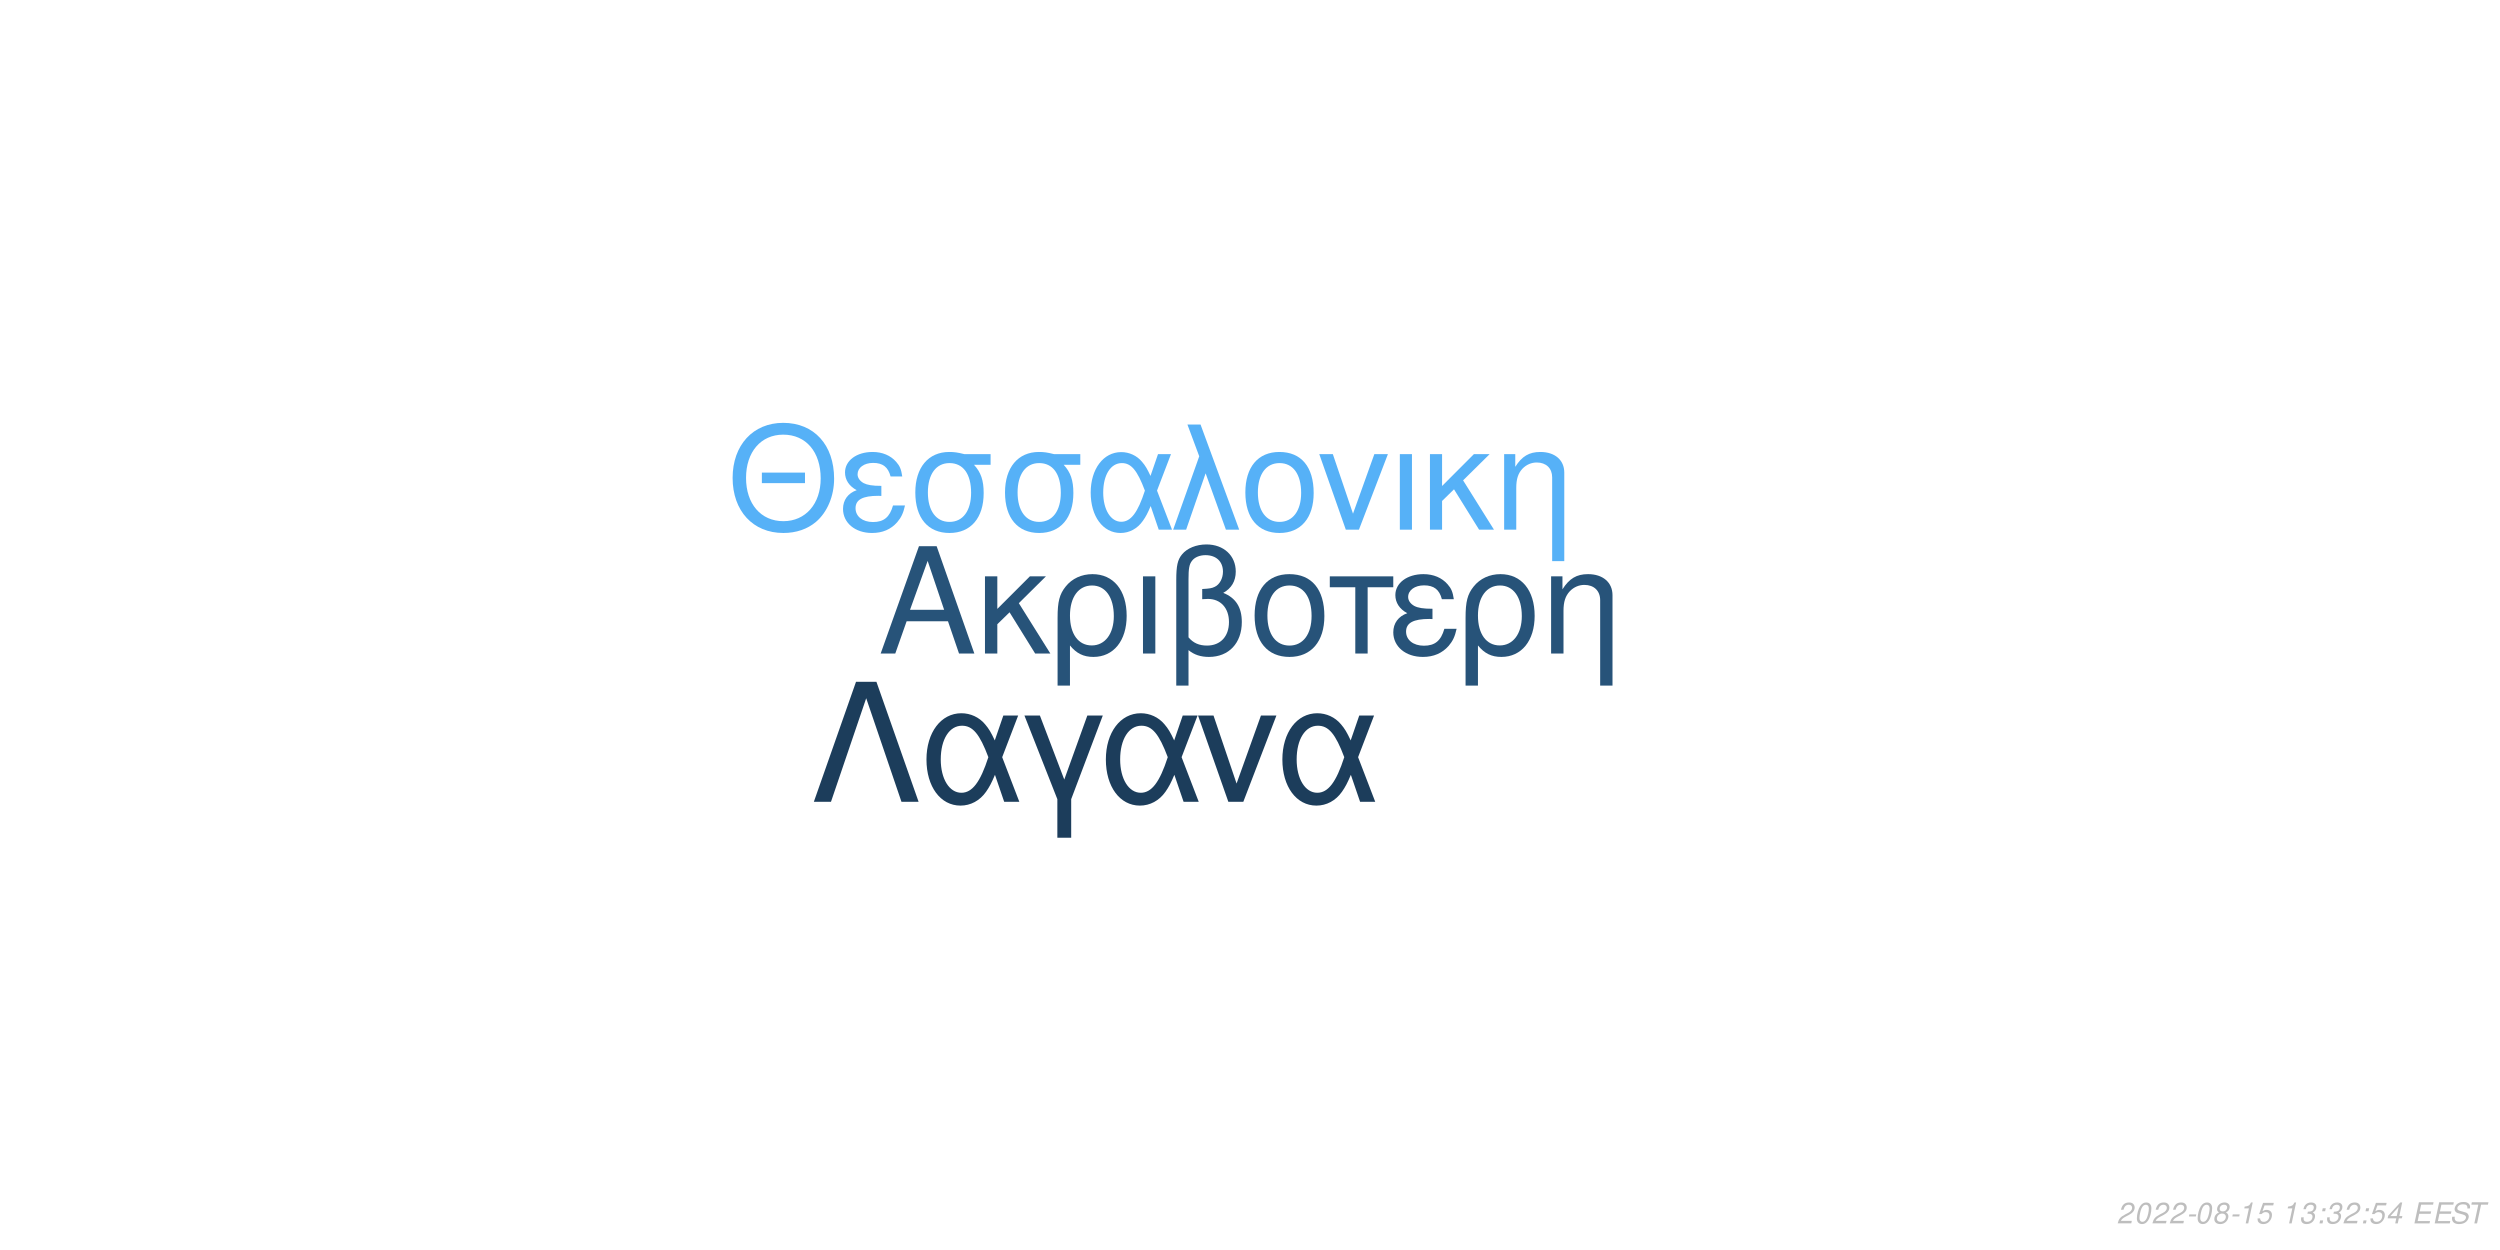
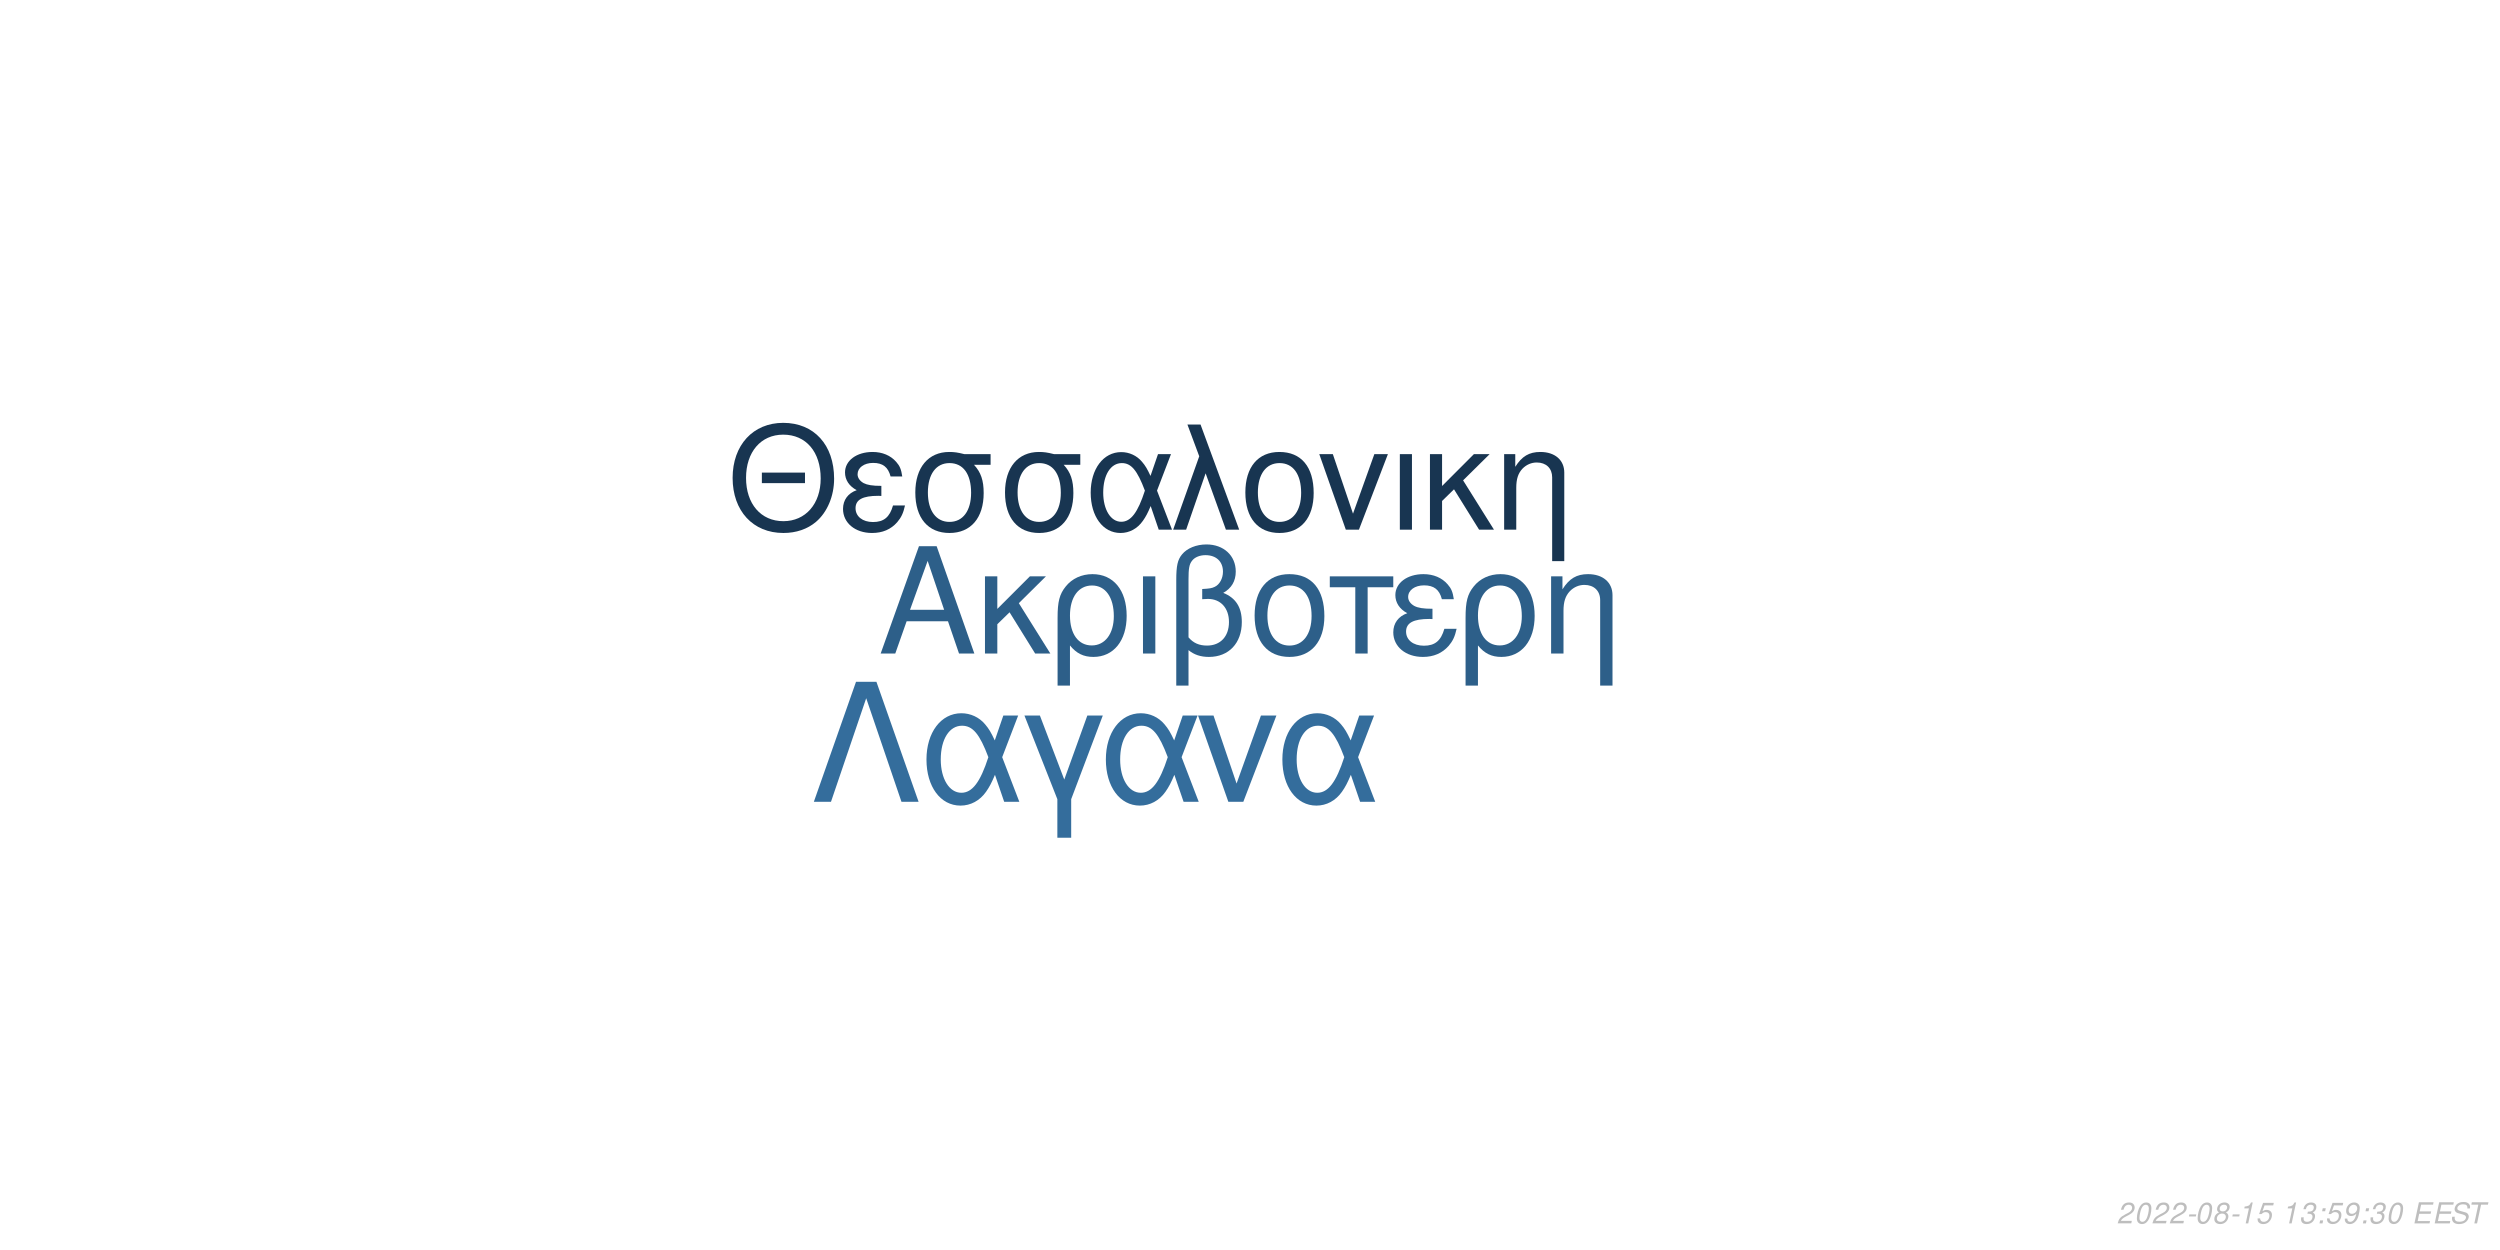
<svg xmlns="http://www.w3.org/2000/svg" xmlns:xlink="http://www.w3.org/1999/xlink" width="864pt" height="432pt" viewBox="0 0 864 432" version="1.1">
  <defs>
    <g>
      <symbol overflow="visible" id="glyph0-0">
        <path style="stroke:none;" d="" />
      </symbol>
      <symbol overflow="visible" id="glyph0-1">
        <path style="stroke:none;" d="M 24.125 -11.141 L 27.938 0 L 33.234 0 L 20.203 -37.094 L 14.094 -37.094 L 0.859 0 L 5.906 0 L 9.828 -11.141 Z M 22.797 -15.109 L 11 -15.109 L 17.094 -32.016 Z M 22.797 -15.109 " />
      </symbol>
      <symbol overflow="visible" id="glyph0-2">
        <path style="stroke:none;" d="M 7.172 -15.422 L 7.172 -26.672 L 2.906 -26.672 L 2.906 0 L 7.172 0 L 7.172 -10.125 L 11.406 -14.25 L 20.25 0 L 25.5 0 L 14.609 -17.406 L 23.969 -26.672 L 18.422 -26.672 Z M 7.172 -15.422 " />
      </symbol>
      <symbol overflow="visible" id="glyph0-3">
        <path style="stroke:none;" d="M 3 11.094 L 7.281 11.094 L 7.281 -2.797 C 9.516 -0.047 11.953 1.172 15.375 1.172 C 22.344 1.172 26.875 -4.422 26.875 -13.031 C 26.875 -21.891 22.297 -27.438 15.062 -27.438 C 11.297 -27.438 7.984 -25.906 5.797 -23.156 C 3.672 -20.516 3 -17.969 3 -12.359 Z M 14.906 -23.516 C 19.547 -23.516 22.438 -19.438 22.438 -12.922 C 22.438 -6.812 19.391 -2.797 14.812 -2.797 C 10.172 -2.797 7.281 -6.766 7.281 -13.125 C 7.281 -19.484 10.234 -23.516 14.906 -23.516 Z M 14.906 -23.516 " />
      </symbol>
      <symbol overflow="visible" id="glyph0-4">
        <path style="stroke:none;" d="M 3.516 0 L 7.781 0 L 7.781 -26.672 L 3.516 -26.672 Z M 3.516 0 " />
      </symbol>
      <symbol overflow="visible" id="glyph0-5">
        <path style="stroke:none;" d="M 4.016 11.094 L 8.25 11.094 L 8.25 -1.172 C 10.172 0.406 12.422 1.172 15.312 1.172 C 22.188 1.172 26.672 -3.609 26.672 -10.891 C 26.672 -15.984 24.578 -19.234 20.25 -20.969 C 23.109 -22.547 24.578 -25.031 24.578 -28.344 C 24.578 -33.844 20.406 -37.703 14.453 -37.703 C 10.938 -37.703 7.734 -36.391 6 -34.25 C 4.484 -32.422 4.016 -30.328 4.016 -25.391 Z M 8.25 -25.656 C 8.25 -29.359 8.5 -30.844 9.469 -32.062 C 10.375 -33.281 12.156 -34 14.094 -34 C 17.812 -34 20.156 -31.812 20.156 -28.297 C 20.156 -25.953 18.984 -23.812 17.297 -23.047 C 16.281 -22.547 15.469 -22.438 12.984 -22.297 L 12.984 -18.781 C 13.734 -18.828 14.344 -18.875 14.969 -18.875 C 19.344 -18.875 22.234 -15.719 22.234 -10.891 C 22.234 -5.906 19.281 -2.75 14.656 -2.75 C 11.953 -2.75 9.922 -3.609 8.25 -5.594 Z M 8.25 -25.656 " />
      </symbol>
      <symbol overflow="visible" id="glyph0-6">
        <path style="stroke:none;" d="M 14.094 -27.438 C 6.562 -27.438 2.094 -22.094 2.094 -13.125 C 2.094 -4.125 6.562 1.172 14.141 1.172 C 21.672 1.172 26.203 -4.172 26.203 -12.922 C 26.203 -22.188 21.828 -27.438 14.094 -27.438 Z M 14.141 -23.516 C 18.938 -23.516 21.781 -19.594 21.781 -12.984 C 21.781 -6.672 18.828 -2.75 14.141 -2.75 C 9.422 -2.75 6.516 -6.672 6.516 -13.125 C 6.516 -19.594 9.422 -23.516 14.141 -23.516 Z M 14.141 -23.516 " />
      </symbol>
      <symbol overflow="visible" id="glyph0-7">
        <path style="stroke:none;" d="M 7.891 0 L 12.156 0 L 12.156 -22.906 L 21.016 -22.906 L 21.016 -26.672 L -0.922 -26.672 L -0.922 -22.906 L 7.891 -22.906 Z M 7.891 0 " />
      </symbol>
      <symbol overflow="visible" id="glyph0-8">
        <path style="stroke:none;" d="M 14.562 -15.469 C 11.344 -15.469 9.562 -15.781 8.297 -16.438 C 6.922 -17.203 6.156 -18.328 6.156 -19.547 C 6.156 -21.891 8.453 -23.562 11.656 -23.562 C 15.062 -23.562 16.953 -22.094 17.812 -18.781 L 21.938 -18.781 C 21.578 -21.266 21.062 -22.5 19.797 -23.922 C 17.812 -26.203 14.906 -27.438 11.453 -27.438 C 5.797 -27.438 1.734 -24.375 1.734 -20.203 C 1.734 -17.609 3.156 -15.375 5.859 -13.938 C 2.797 -12.875 1.016 -10.484 1.016 -7.328 C 1.016 -2.391 5.297 1.172 11.25 1.172 C 14.969 1.172 17.906 -0.109 20.156 -2.641 C 21.578 -4.328 22.297 -5.797 22.906 -8.547 L 18.672 -8.547 C 17.5 -4.422 15.422 -2.703 11.609 -2.703 C 7.938 -2.703 5.438 -4.688 5.438 -7.578 C 5.438 -10.578 7.938 -11.953 13.484 -11.953 C 13.641 -11.953 14.094 -11.953 14.562 -11.906 Z M 14.562 -15.469 " />
      </symbol>
      <symbol overflow="visible" id="glyph0-9">
        <path style="stroke:none;" d="M 3.562 -26.672 L 3.562 0 L 7.844 0 L 7.844 -14.703 C 7.844 -17.906 8.5 -19.891 10.031 -21.531 C 11.406 -22.953 13.188 -23.719 15.062 -23.719 C 18.375 -23.719 20.516 -21.672 20.516 -18.469 L 20.516 11.094 L 24.781 11.094 L 24.781 -20.156 C 24.781 -24.578 21.469 -27.438 16.328 -27.438 C 12.359 -27.438 9.828 -25.906 7.484 -22.188 L 7.484 -26.672 Z M 3.562 -26.672 " />
      </symbol>
      <symbol overflow="visible" id="glyph1-0">
        <path style="stroke:none;" d="" />
      </symbol>
      <symbol overflow="visible" id="glyph1-1">
        <path style="stroke:none;" d="M 26.859 -19.734 L 11.953 -19.734 L 11.953 -16.094 L 26.859 -16.094 Z M 19.328 -36.922 C 8.922 -36.922 1.844 -29.25 1.844 -17.891 C 1.844 -6.484 8.875 1.141 19.391 1.141 C 23.812 1.141 27.703 -0.203 30.641 -2.688 C 34.578 -6.031 36.922 -11.656 36.922 -17.594 C 36.922 -29.297 30 -36.922 19.328 -36.922 Z M 19.328 -32.844 C 27.203 -32.844 32.281 -26.906 32.281 -17.688 C 32.281 -8.922 27.062 -2.938 19.391 -2.938 C 11.609 -2.938 6.484 -8.922 6.484 -17.891 C 6.484 -26.859 11.609 -32.844 19.328 -32.844 Z M 19.328 -32.844 " />
      </symbol>
      <symbol overflow="visible" id="glyph1-2">
        <path style="stroke:none;" d="M 14.25 -15.141 C 11.109 -15.141 9.375 -15.453 8.125 -16.094 C 6.781 -16.844 6.031 -17.938 6.031 -19.141 C 6.031 -21.422 8.266 -23.078 11.406 -23.078 C 14.75 -23.078 16.594 -21.625 17.438 -18.391 L 21.469 -18.391 C 21.125 -20.828 20.625 -22.031 19.391 -23.422 C 17.438 -25.656 14.594 -26.859 11.219 -26.859 C 5.688 -26.859 1.688 -23.875 1.688 -19.781 C 1.688 -17.234 3.094 -15.047 5.734 -13.656 C 2.734 -12.609 1 -10.266 1 -7.172 C 1 -2.344 5.188 1.141 11.016 1.141 C 14.656 1.141 17.547 -0.094 19.734 -2.594 C 21.125 -4.234 21.828 -5.688 22.422 -8.375 L 18.281 -8.375 C 17.141 -4.328 15.094 -2.641 11.359 -2.641 C 7.766 -2.641 5.328 -4.578 5.328 -7.422 C 5.328 -10.359 7.766 -11.703 13.203 -11.703 C 13.359 -11.703 13.797 -11.703 14.25 -11.656 Z M 14.25 -15.141 " />
      </symbol>
      <symbol overflow="visible" id="glyph1-3">
        <path style="stroke:none;" d="M 29 -26.109 L 19.938 -26.109 C 17.594 -26.703 16.438 -26.859 14.703 -26.859 C 7.469 -26.859 2.984 -21.469 2.984 -12.859 C 2.984 -4.031 7.375 1.141 14.797 1.141 C 22.172 1.141 26.609 -4.078 26.609 -12.656 C 26.609 -17.047 25.656 -19.828 23.266 -22.422 L 29 -22.422 Z M 14.797 -23.016 C 19.531 -23.016 22.266 -19.234 22.266 -12.75 C 22.266 -6.531 19.438 -2.688 14.797 -2.688 C 10.172 -2.688 7.328 -6.531 7.328 -12.859 C 7.328 -19.188 10.172 -23.016 14.797 -23.016 Z M 14.797 -23.016 " />
      </symbol>
      <symbol overflow="visible" id="glyph1-4">
        <path style="stroke:none;" d="M 29.344 -26.109 L 24.859 -26.109 L 22.266 -18.578 C 21.125 -21.031 20.484 -22.125 19.328 -23.469 C 17.547 -25.609 14.906 -26.812 12.156 -26.812 C 5.984 -26.812 1.594 -20.984 1.594 -12.812 C 1.594 -4.578 5.828 1.141 11.906 1.141 C 14.953 1.141 17.734 -0.344 19.625 -3.047 C 20.672 -4.531 21.281 -5.688 22.328 -8.172 L 25.109 0 L 29.703 0 L 24.516 -13.5 Z M 20.328 -13.5 C 17.891 -5.922 15.453 -2.734 12.156 -2.734 C 8.516 -2.734 5.922 -6.922 5.922 -12.812 C 5.922 -18.938 8.516 -23.016 12.359 -23.016 C 15.594 -23.016 17.688 -20.531 20.328 -13.5 Z M 20.328 -13.5 " />
      </symbol>
      <symbol overflow="visible" id="glyph1-5">
        <path style="stroke:none;" d="M 1.094 0 L 5.578 0 L 12.312 -19.484 L 19.328 0 L 23.922 0 L 10.562 -36.328 L 6.031 -36.328 L 10.109 -25.359 Z M 1.094 0 " />
      </symbol>
      <symbol overflow="visible" id="glyph1-6">
        <path style="stroke:none;" d="M 13.797 -26.859 C 6.422 -26.859 2.047 -21.625 2.047 -12.859 C 2.047 -4.031 6.422 1.141 13.859 1.141 C 21.234 1.141 25.656 -4.078 25.656 -12.656 C 25.656 -21.719 21.375 -26.859 13.797 -26.859 Z M 13.859 -23.016 C 18.531 -23.016 21.328 -19.188 21.328 -12.703 C 21.328 -6.531 18.438 -2.688 13.859 -2.688 C 9.219 -2.688 6.375 -6.531 6.375 -12.859 C 6.375 -19.188 9.219 -23.016 13.859 -23.016 Z M 13.859 -23.016 " />
      </symbol>
      <symbol overflow="visible" id="glyph1-7">
        <path style="stroke:none;" d="M 14.297 0 L 24.312 -26.109 L 19.625 -26.109 L 12.25 -5.531 L 5.281 -26.109 L 0.594 -26.109 L 9.766 0 Z M 14.297 0 " />
      </symbol>
      <symbol overflow="visible" id="glyph1-8">
        <path style="stroke:none;" d="M 3.438 0 L 7.625 0 L 7.625 -26.109 L 3.438 -26.109 Z M 3.438 0 " />
      </symbol>
      <symbol overflow="visible" id="glyph1-9">
        <path style="stroke:none;" d="M 7.031 -15.094 L 7.031 -26.109 L 2.844 -26.109 L 2.844 0 L 7.031 0 L 7.031 -9.922 L 11.156 -13.953 L 19.828 0 L 24.969 0 L 14.297 -17.047 L 23.469 -26.109 L 18.031 -26.109 Z M 7.031 -15.094 " />
      </symbol>
      <symbol overflow="visible" id="glyph1-10">
        <path style="stroke:none;" d="M 3.484 -26.109 L 3.484 0 L 7.672 0 L 7.672 -14.406 C 7.672 -17.547 8.328 -19.484 9.812 -21.078 C 11.156 -22.469 12.906 -23.219 14.75 -23.219 C 17.984 -23.219 20.078 -21.234 20.078 -18.094 L 20.078 10.859 L 24.266 10.859 L 24.266 -19.734 C 24.266 -24.062 21.031 -26.859 16 -26.859 C 12.109 -26.859 9.609 -25.359 7.328 -21.719 L 7.328 -26.109 Z M 3.484 -26.109 " />
      </symbol>
      <symbol overflow="visible" id="glyph2-0">
        <path style="stroke:none;" d="" />
      </symbol>
      <symbol overflow="visible" id="glyph2-1">
        <path style="stroke:none;" d="M 22.531 -41.484 L 15.484 -41.484 L 0.906 0 L 6.828 0 L 19 -35.797 L 31.188 0 L 37.109 0 Z M 22.531 -41.484 " />
      </symbol>
      <symbol overflow="visible" id="glyph2-2">
        <path style="stroke:none;" d="M 33.516 -29.812 L 28.391 -29.812 L 25.438 -21.219 C 24.125 -24.016 23.391 -25.266 22.078 -26.797 C 20.031 -29.25 17.016 -30.609 13.891 -30.609 C 6.828 -30.609 1.828 -23.953 1.828 -14.625 C 1.828 -5.234 6.656 1.312 13.594 1.312 C 17.078 1.312 20.266 -0.391 22.422 -3.469 C 23.609 -5.172 24.297 -6.484 25.5 -9.328 L 28.688 0 L 33.922 0 L 28 -15.422 Z M 23.219 -15.422 C 20.422 -6.766 17.641 -3.125 13.891 -3.125 C 9.734 -3.125 6.766 -7.906 6.766 -14.625 C 6.766 -21.625 9.734 -26.297 14.109 -26.297 C 17.812 -26.297 20.203 -23.453 23.219 -15.422 Z M 23.219 -15.422 " />
      </symbol>
      <symbol overflow="visible" id="glyph2-3">
        <path style="stroke:none;" d="M 12.062 12.406 L 16.844 12.406 L 16.844 -0.906 L 27.766 -29.812 L 22.422 -29.812 L 14.453 -7.688 L 6.031 -29.812 L 0.688 -29.812 L 12.062 -0.906 Z M 12.062 12.406 " />
      </symbol>
      <symbol overflow="visible" id="glyph2-4">
        <path style="stroke:none;" d="M 16.328 0 L 27.766 -29.812 L 22.422 -29.812 L 14 -6.312 L 6.031 -29.812 L 0.688 -29.812 L 11.156 0 Z M 16.328 0 " />
      </symbol>
      <symbol overflow="visible" id="glyph3-0">
        <path style="stroke:none;" d="" />
      </symbol>
      <symbol overflow="visible" id="glyph3-1">
        <path style="stroke:none;" d="M 5.234 -0.875 L 1.469 -0.875 C 1.641 -1.375 2.203 -1.891 3.109 -2.344 L 4.234 -2.938 C 5.562 -3.625 6.219 -4.469 6.219 -5.484 C 6.219 -5.938 6.062 -6.359 5.797 -6.656 C 5.469 -7.047 4.984 -7.234 4.312 -7.234 C 2.766 -7.234 1.891 -6.453 1.484 -4.734 L 2.375 -4.734 C 2.484 -5.188 2.609 -5.484 2.797 -5.75 C 3.094 -6.203 3.609 -6.453 4.188 -6.453 C 4.891 -6.453 5.344 -6.031 5.344 -5.375 C 5.344 -4.703 4.859 -4.094 4.016 -3.656 L 2.984 -3.125 C 1.234 -2.188 0.797 -1.656 0.344 -0.016 L 5.047 -0.016 Z M 5.234 -0.875 " />
      </symbol>
      <symbol overflow="visible" id="glyph3-2">
        <path style="stroke:none;" d="M 4.203 -7.234 C 3.375 -7.234 2.688 -6.812 2.125 -5.984 C 1.484 -5.047 0.984 -3.188 0.984 -1.734 C 0.984 -1.109 1.172 -0.562 1.484 -0.266 C 1.797 0.047 2.281 0.234 2.766 0.234 C 3.625 0.234 4.281 -0.156 4.859 -1.016 C 5.516 -1.953 6 -3.797 6 -5.266 C 6 -6.5 5.328 -7.234 4.203 -7.234 Z M 4.094 -6.453 C 4.734 -6.453 5.125 -5.984 5.125 -5.156 C 5.125 -4.203 4.781 -2.625 4.406 -1.812 C 3.984 -0.938 3.516 -0.547 2.875 -0.547 C 2.25 -0.547 1.875 -1.031 1.875 -1.828 C 1.875 -2.797 2.203 -4.344 2.594 -5.203 C 2.984 -6.047 3.453 -6.453 4.094 -6.453 Z M 4.094 -6.453 " />
      </symbol>
      <symbol overflow="visible" id="glyph3-3">
        <path style="stroke:none;" d="M 3.516 -3.125 L 1.125 -3.125 L 0.969 -2.406 L 3.359 -2.406 Z M 3.516 -3.125 " />
      </symbol>
      <symbol overflow="visible" id="glyph3-4">
        <path style="stroke:none;" d="M 4.766 -3.797 C 5.078 -3.969 5.234 -4.078 5.438 -4.234 C 5.812 -4.594 6.062 -5.172 6.062 -5.734 C 6.062 -6.625 5.344 -7.234 4.266 -7.234 C 2.812 -7.234 1.703 -6.219 1.703 -4.875 C 1.703 -4.406 1.875 -4.125 2.359 -3.812 C 1.297 -3.312 0.75 -2.516 0.75 -1.469 C 0.75 -0.438 1.547 0.234 2.812 0.234 C 3.656 0.234 4.359 -0.094 4.938 -0.734 C 5.359 -1.234 5.609 -1.859 5.609 -2.438 C 5.609 -3.047 5.312 -3.516 4.766 -3.797 Z M 4.109 -6.453 C 4.797 -6.453 5.188 -6.125 5.188 -5.578 C 5.188 -5.266 5.062 -4.922 4.859 -4.672 C 4.562 -4.312 4.188 -4.156 3.656 -4.156 C 2.984 -4.156 2.594 -4.453 2.594 -4.984 C 2.594 -5.859 3.203 -6.453 4.109 -6.453 Z M 3.453 -3.406 C 4.234 -3.406 4.734 -2.984 4.734 -2.312 C 4.734 -1.312 3.922 -0.547 2.875 -0.547 C 2.125 -0.547 1.625 -0.969 1.625 -1.625 C 1.625 -2.609 2.438 -3.406 3.453 -3.406 Z M 3.453 -3.406 " />
      </symbol>
      <symbol overflow="visible" id="glyph3-5">
        <path style="stroke:none;" d="M 3.703 -5.188 L 2.594 0 L 3.469 0 L 5.016 -7.234 L 4.438 -7.234 C 3.906 -6.156 3.688 -6.016 2.234 -5.812 L 2.109 -5.188 Z M 3.703 -5.188 " />
      </symbol>
      <symbol overflow="visible" id="glyph3-6">
        <path style="stroke:none;" d="M 6.297 -7.094 L 2.594 -7.094 L 1.234 -3.234 L 2.047 -3.234 C 2.656 -3.766 2.938 -3.906 3.531 -3.906 C 4.328 -3.906 4.797 -3.453 4.797 -2.688 C 4.797 -1.438 3.969 -0.547 2.828 -0.547 C 2.031 -0.547 1.609 -0.938 1.578 -1.734 L 0.703 -1.734 L 0.703 -1.516 C 0.703 -0.938 0.844 -0.547 1.188 -0.266 C 1.562 0.062 2.078 0.234 2.703 0.234 C 3.656 0.234 4.391 -0.156 4.984 -0.922 C 5.422 -1.5 5.672 -2.234 5.672 -2.953 C 5.672 -4 4.938 -4.672 3.812 -4.672 C 3.328 -4.672 2.906 -4.547 2.406 -4.234 L 3.109 -6.219 L 6.109 -6.219 Z M 6.297 -7.094 " />
      </symbol>
      <symbol overflow="visible" id="glyph3-7">
        <path style="stroke:none;" d="" />
      </symbol>
      <symbol overflow="visible" id="glyph3-8">
        <path style="stroke:none;" d="M 2.922 -3.312 C 3.125 -3.344 3.234 -3.344 3.375 -3.344 C 4.203 -3.344 4.688 -3 4.688 -2.406 C 4.688 -1.312 3.906 -0.547 2.781 -0.547 C 2.047 -0.547 1.594 -0.938 1.594 -1.562 C 1.594 -1.719 1.609 -1.844 1.656 -2.094 L 0.766 -2.094 C 0.734 -1.797 0.719 -1.641 0.719 -1.469 C 0.719 -0.375 1.406 0.234 2.641 0.234 C 3.547 0.234 4.297 -0.078 4.812 -0.656 C 5.266 -1.156 5.562 -1.875 5.562 -2.547 C 5.562 -3.125 5.344 -3.453 4.797 -3.734 C 5.641 -4.234 6.016 -4.844 6.016 -5.734 C 6.016 -6.656 5.312 -7.234 4.203 -7.234 C 3.375 -7.234 2.672 -6.938 2.188 -6.375 C 1.891 -6.031 1.703 -5.641 1.516 -4.906 L 2.391 -4.906 C 2.5 -5.359 2.594 -5.594 2.734 -5.812 C 3.047 -6.234 3.516 -6.453 4.078 -6.453 C 4.734 -6.453 5.141 -6.125 5.141 -5.578 C 5.141 -5.188 5.016 -4.797 4.797 -4.547 C 4.516 -4.234 4 -4.062 3.266 -4.062 L 3.078 -4.062 Z M 2.922 -3.312 " />
      </symbol>
      <symbol overflow="visible" id="glyph3-9">
        <path style="stroke:none;" d="M 2.359 -1.031 L 1.312 -1.031 L 1.094 0 L 2.141 0 Z M 3.266 -5.234 L 2.219 -5.234 L 2 -4.203 L 3.047 -4.203 Z M 3.266 -5.234 " />
      </symbol>
      <symbol overflow="visible" id="glyph3-10">
-         <path style="stroke:none;" d="M 3.625 -1.75 L 3.266 0 L 4.141 0 L 4.516 -1.75 L 5.562 -1.75 L 5.734 -2.531 L 4.688 -2.531 L 5.688 -7.234 L 5.016 -7.234 L 0.844 -2.672 L 0.641 -1.75 Z M 3.797 -2.531 L 1.594 -2.531 L 4.469 -5.703 Z M 3.797 -2.531 " />
+         <path style="stroke:none;" d="M 0.844 -1.656 C 0.844 -1.547 0.844 -1.438 0.844 -1.375 C 0.844 -0.406 1.531 0.234 2.578 0.234 C 3.203 0.234 3.766 0.016 4.297 -0.438 C 4.938 -1 5.312 -1.656 5.594 -2.719 C 5.844 -3.672 6.016 -4.766 6.016 -5.375 C 6.016 -5.844 5.844 -6.328 5.547 -6.656 C 5.203 -7.031 4.703 -7.234 4.062 -7.234 C 2.516 -7.234 1.297 -5.938 1.297 -4.266 C 1.297 -3.203 1.984 -2.547 3.047 -2.547 C 3.484 -2.547 3.953 -2.672 4.281 -2.891 C 4.406 -2.984 4.547 -3.078 4.828 -3.344 C 4.438 -1.484 3.703 -0.547 2.703 -0.547 C 2.109 -0.547 1.719 -0.938 1.719 -1.547 L 1.719 -1.656 Z M 3.953 -6.453 C 4.625 -6.453 5.141 -5.953 5.141 -5.281 C 5.141 -4.188 4.312 -3.312 3.297 -3.312 C 2.594 -3.312 2.172 -3.734 2.172 -4.453 C 2.172 -5.562 2.984 -6.453 3.953 -6.453 Z M 3.953 -6.453 " />
      </symbol>
      <symbol overflow="visible" id="glyph3-11">
        <path style="stroke:none;" d="M 2.547 -3.312 L 6.5 -3.312 L 6.688 -4.141 L 2.719 -4.141 L 3.219 -6.469 L 7.344 -6.469 L 7.516 -7.297 L 2.453 -7.297 L 0.906 0 L 6.125 0 L 6.297 -0.812 L 2.016 -0.812 Z M 2.547 -3.312 " />
      </symbol>
      <symbol overflow="visible" id="glyph3-12">
        <path style="stroke:none;" d="M 7.062 -5.156 C 7.125 -5.438 7.141 -5.562 7.141 -5.703 C 7.141 -6.156 6.938 -6.594 6.594 -6.891 C 6.188 -7.25 5.656 -7.406 4.875 -7.406 C 3.844 -7.406 3.047 -7.125 2.5 -6.562 C 2.094 -6.141 1.781 -5.438 1.781 -4.922 C 1.781 -4.297 2.219 -3.766 2.891 -3.562 L 4.594 -3.094 C 5.406 -2.859 5.734 -2.578 5.734 -2.094 C 5.734 -1.781 5.547 -1.406 5.266 -1.141 C 4.844 -0.766 4.266 -0.578 3.453 -0.578 C 2.328 -0.578 1.812 -0.984 1.812 -1.906 C 1.812 -2.047 1.812 -2.125 1.844 -2.312 L 0.984 -2.312 C 0.906 -2.062 0.891 -1.906 0.891 -1.688 C 0.891 -0.484 1.797 0.234 3.297 0.234 C 4.359 0.234 5.234 -0.062 5.812 -0.609 C 6.344 -1.078 6.688 -1.797 6.688 -2.375 C 6.688 -2.641 6.609 -2.906 6.453 -3.156 C 6.234 -3.5 5.938 -3.703 5.469 -3.828 L 3.75 -4.312 C 2.984 -4.547 2.734 -4.734 2.734 -5.188 C 2.734 -5.547 2.875 -5.844 3.188 -6.109 C 3.547 -6.438 4.031 -6.594 4.703 -6.594 C 5.266 -6.594 5.688 -6.484 5.906 -6.297 C 6.094 -6.125 6.219 -5.797 6.219 -5.516 C 6.219 -5.422 6.203 -5.344 6.188 -5.156 Z M 7.062 -5.156 " />
      </symbol>
      <symbol overflow="visible" id="glyph3-13">
        <path style="stroke:none;" d="M 4.938 -6.469 L 7.312 -6.469 L 7.484 -7.297 L 1.75 -7.297 L 1.578 -6.469 L 3.984 -6.469 L 2.609 0 L 3.547 0 Z M 4.938 -6.469 " />
      </symbol>
    </g>
  </defs>
  <g id="surface1">
    <rect x="0" y="0" width="864" height="432" style="fill:rgb(100%,100%,100%);fill-opacity:1;stroke:none;" />
-     <g style="fill:rgb(15.294%,32.549%,47.451%);fill-opacity:1;">
+     <g style="fill:rgb(17.647%,37.255%,53.725%);fill-opacity:1;">
      <use xlink:href="#glyph0-1" x="303.5" y="225.861" />
      <use xlink:href="#glyph0-2" x="337.5" y="225.861" />
      <use xlink:href="#glyph0-3" x="362.5" y="225.861" />
      <use xlink:href="#glyph0-4" x="391.5" y="225.861" />
      <use xlink:href="#glyph0-5" x="402.5" y="225.861" />
      <use xlink:href="#glyph0-6" x="431.5" y="225.861" />
      <use xlink:href="#glyph0-7" x="460.5" y="225.861" />
      <use xlink:href="#glyph0-8" x="480.5" y="225.861" />
      <use xlink:href="#glyph0-3" x="503.5" y="225.861" />
      <use xlink:href="#glyph0-9" x="532.5" y="225.861" />
    </g>
-     <g style="fill:rgb(33.725%,69.412%,96.863%);fill-opacity:1;">
+     <g style="fill:rgb(9.412%,20.784%,31.765%);fill-opacity:1;">
      <use xlink:href="#glyph1-1" x="251.348" y="183.058" />
      <use xlink:href="#glyph1-2" x="290.348" y="183.058" />
      <use xlink:href="#glyph1-3" x="313.348" y="183.058" />
      <use xlink:href="#glyph1-3" x="344.348" y="183.058" />
      <use xlink:href="#glyph1-4" x="375.348" y="183.058" />
      <use xlink:href="#glyph1-5" x="404.348" y="183.058" />
      <use xlink:href="#glyph1-6" x="428.348" y="183.058" />
      <use xlink:href="#glyph1-7" x="455.348" y="183.058" />
      <use xlink:href="#glyph1-8" x="480.348" y="183.058" />
      <use xlink:href="#glyph1-9" x="491.348" y="183.058" />
      <use xlink:href="#glyph1-10" x="516.348" y="183.058" />
    </g>
-     <g style="fill:rgb(10.98%,23.922%,35.686%);fill-opacity:1;">
+     <g style="fill:rgb(20.392%,42.745%,61.176%);fill-opacity:1;">
      <use xlink:href="#glyph2-1" x="280.359" y="277.105" />
      <use xlink:href="#glyph2-2" x="318.359" y="277.105" />
      <use xlink:href="#glyph2-3" x="353.359" y="277.105" />
      <use xlink:href="#glyph2-2" x="380.359" y="277.105" />
      <use xlink:href="#glyph2-4" x="413.359" y="277.105" />
      <use xlink:href="#glyph2-2" x="441.359" y="277.105" />
    </g>
    <g style="fill:rgb(74.51%,74.51%,74.51%);fill-opacity:1;">
      <use xlink:href="#glyph3-1" x="731.52" y="422.81" />
      <use xlink:href="#glyph3-2" x="737.52" y="422.81" />
      <use xlink:href="#glyph3-1" x="743.52" y="422.81" />
      <use xlink:href="#glyph3-1" x="749.52" y="422.81" />
      <use xlink:href="#glyph3-3" x="755.52" y="422.81" />
      <use xlink:href="#glyph3-2" x="758.52" y="422.81" />
      <use xlink:href="#glyph3-4" x="764.52" y="422.81" />
      <use xlink:href="#glyph3-3" x="770.52" y="422.81" />
      <use xlink:href="#glyph3-5" x="773.52" y="422.81" />
      <use xlink:href="#glyph3-6" x="779.52" y="422.81" />
      <use xlink:href="#glyph3-7" x="785.52" y="422.81" />
      <use xlink:href="#glyph3-5" x="788.52" y="422.81" />
      <use xlink:href="#glyph3-8" x="794.52" y="422.81" />
      <use xlink:href="#glyph3-9" x="800.52" y="422.81" />
-       <use xlink:href="#glyph3-8" x="803.52" y="422.81" />
-       <use xlink:href="#glyph3-1" x="809.52" y="422.81" />
+       <use xlink:href="#glyph3-6" x="803.52" y="422.81" />
+       <use xlink:href="#glyph3-10" x="809.52" y="422.81" />
      <use xlink:href="#glyph3-9" x="815.52" y="422.81" />
-       <use xlink:href="#glyph3-6" x="818.52" y="422.81" />
-       <use xlink:href="#glyph3-10" x="824.52" y="422.81" />
+       <use xlink:href="#glyph3-8" x="818.52" y="422.81" />
+       <use xlink:href="#glyph3-2" x="824.52" y="422.81" />
      <use xlink:href="#glyph3-7" x="830.52" y="422.81" />
      <use xlink:href="#glyph3-11" x="833.52" y="422.81" />
      <use xlink:href="#glyph3-11" x="840.52" y="422.81" />
      <use xlink:href="#glyph3-12" x="846.52" y="422.81" />
      <use xlink:href="#glyph3-13" x="852.52" y="422.81" />
    </g>
  </g>
</svg>
